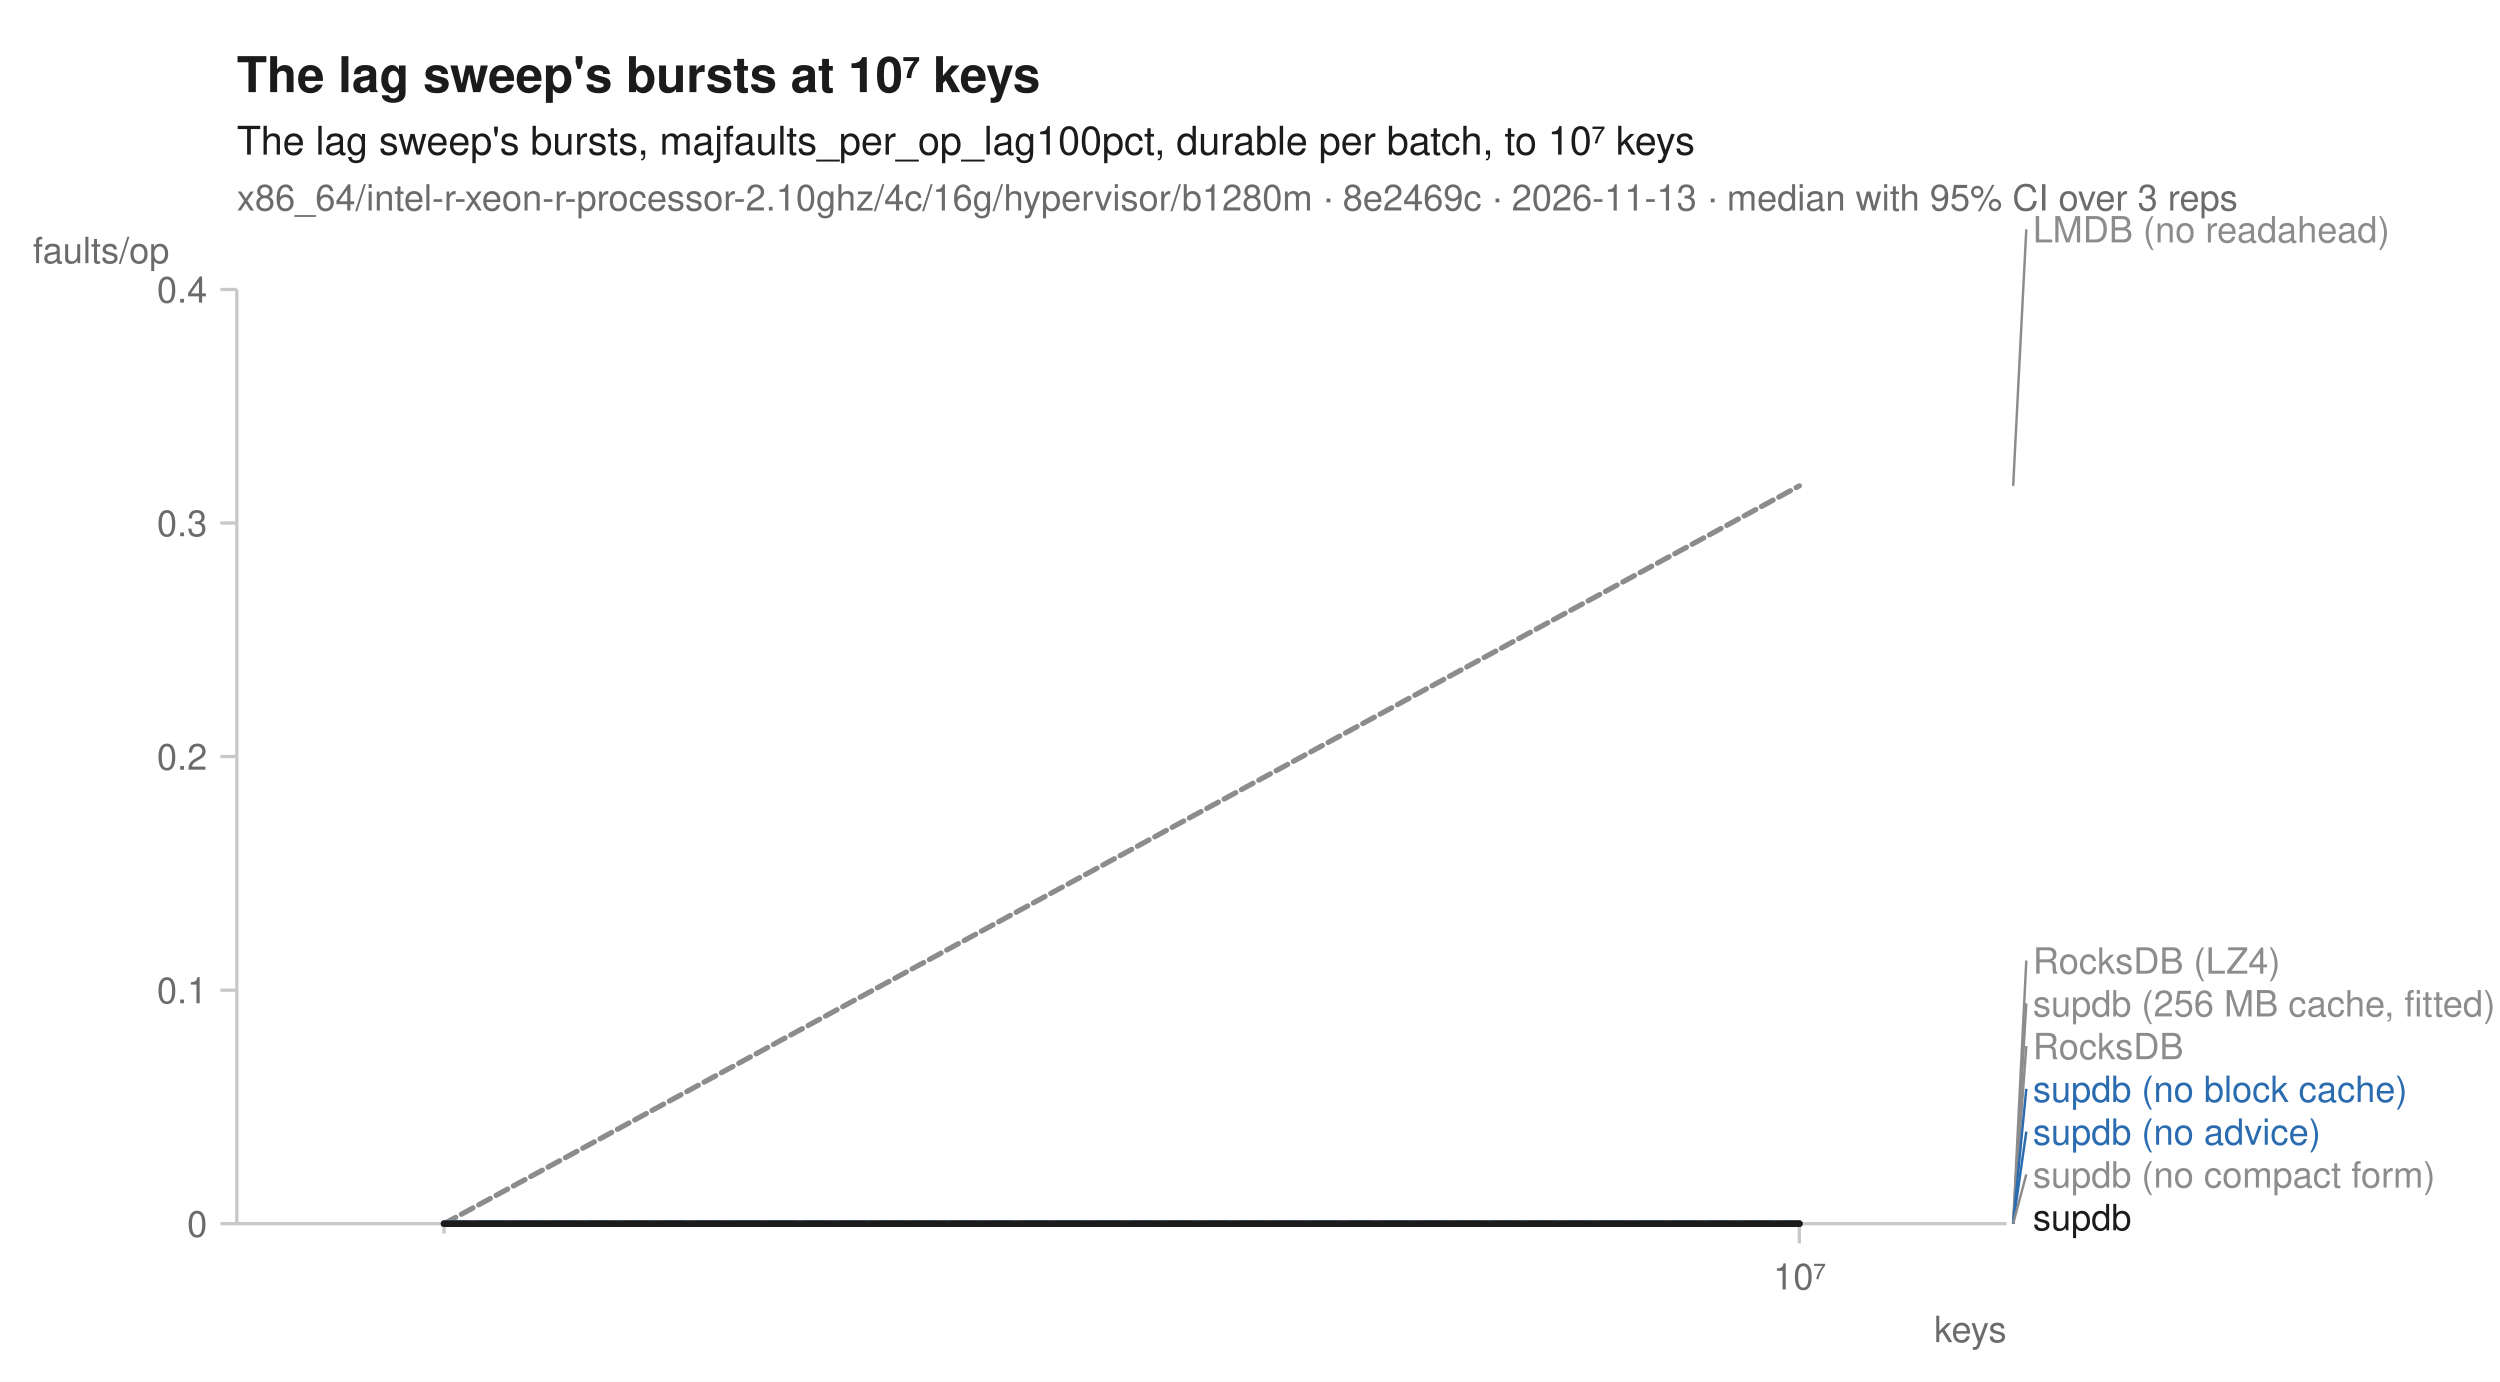
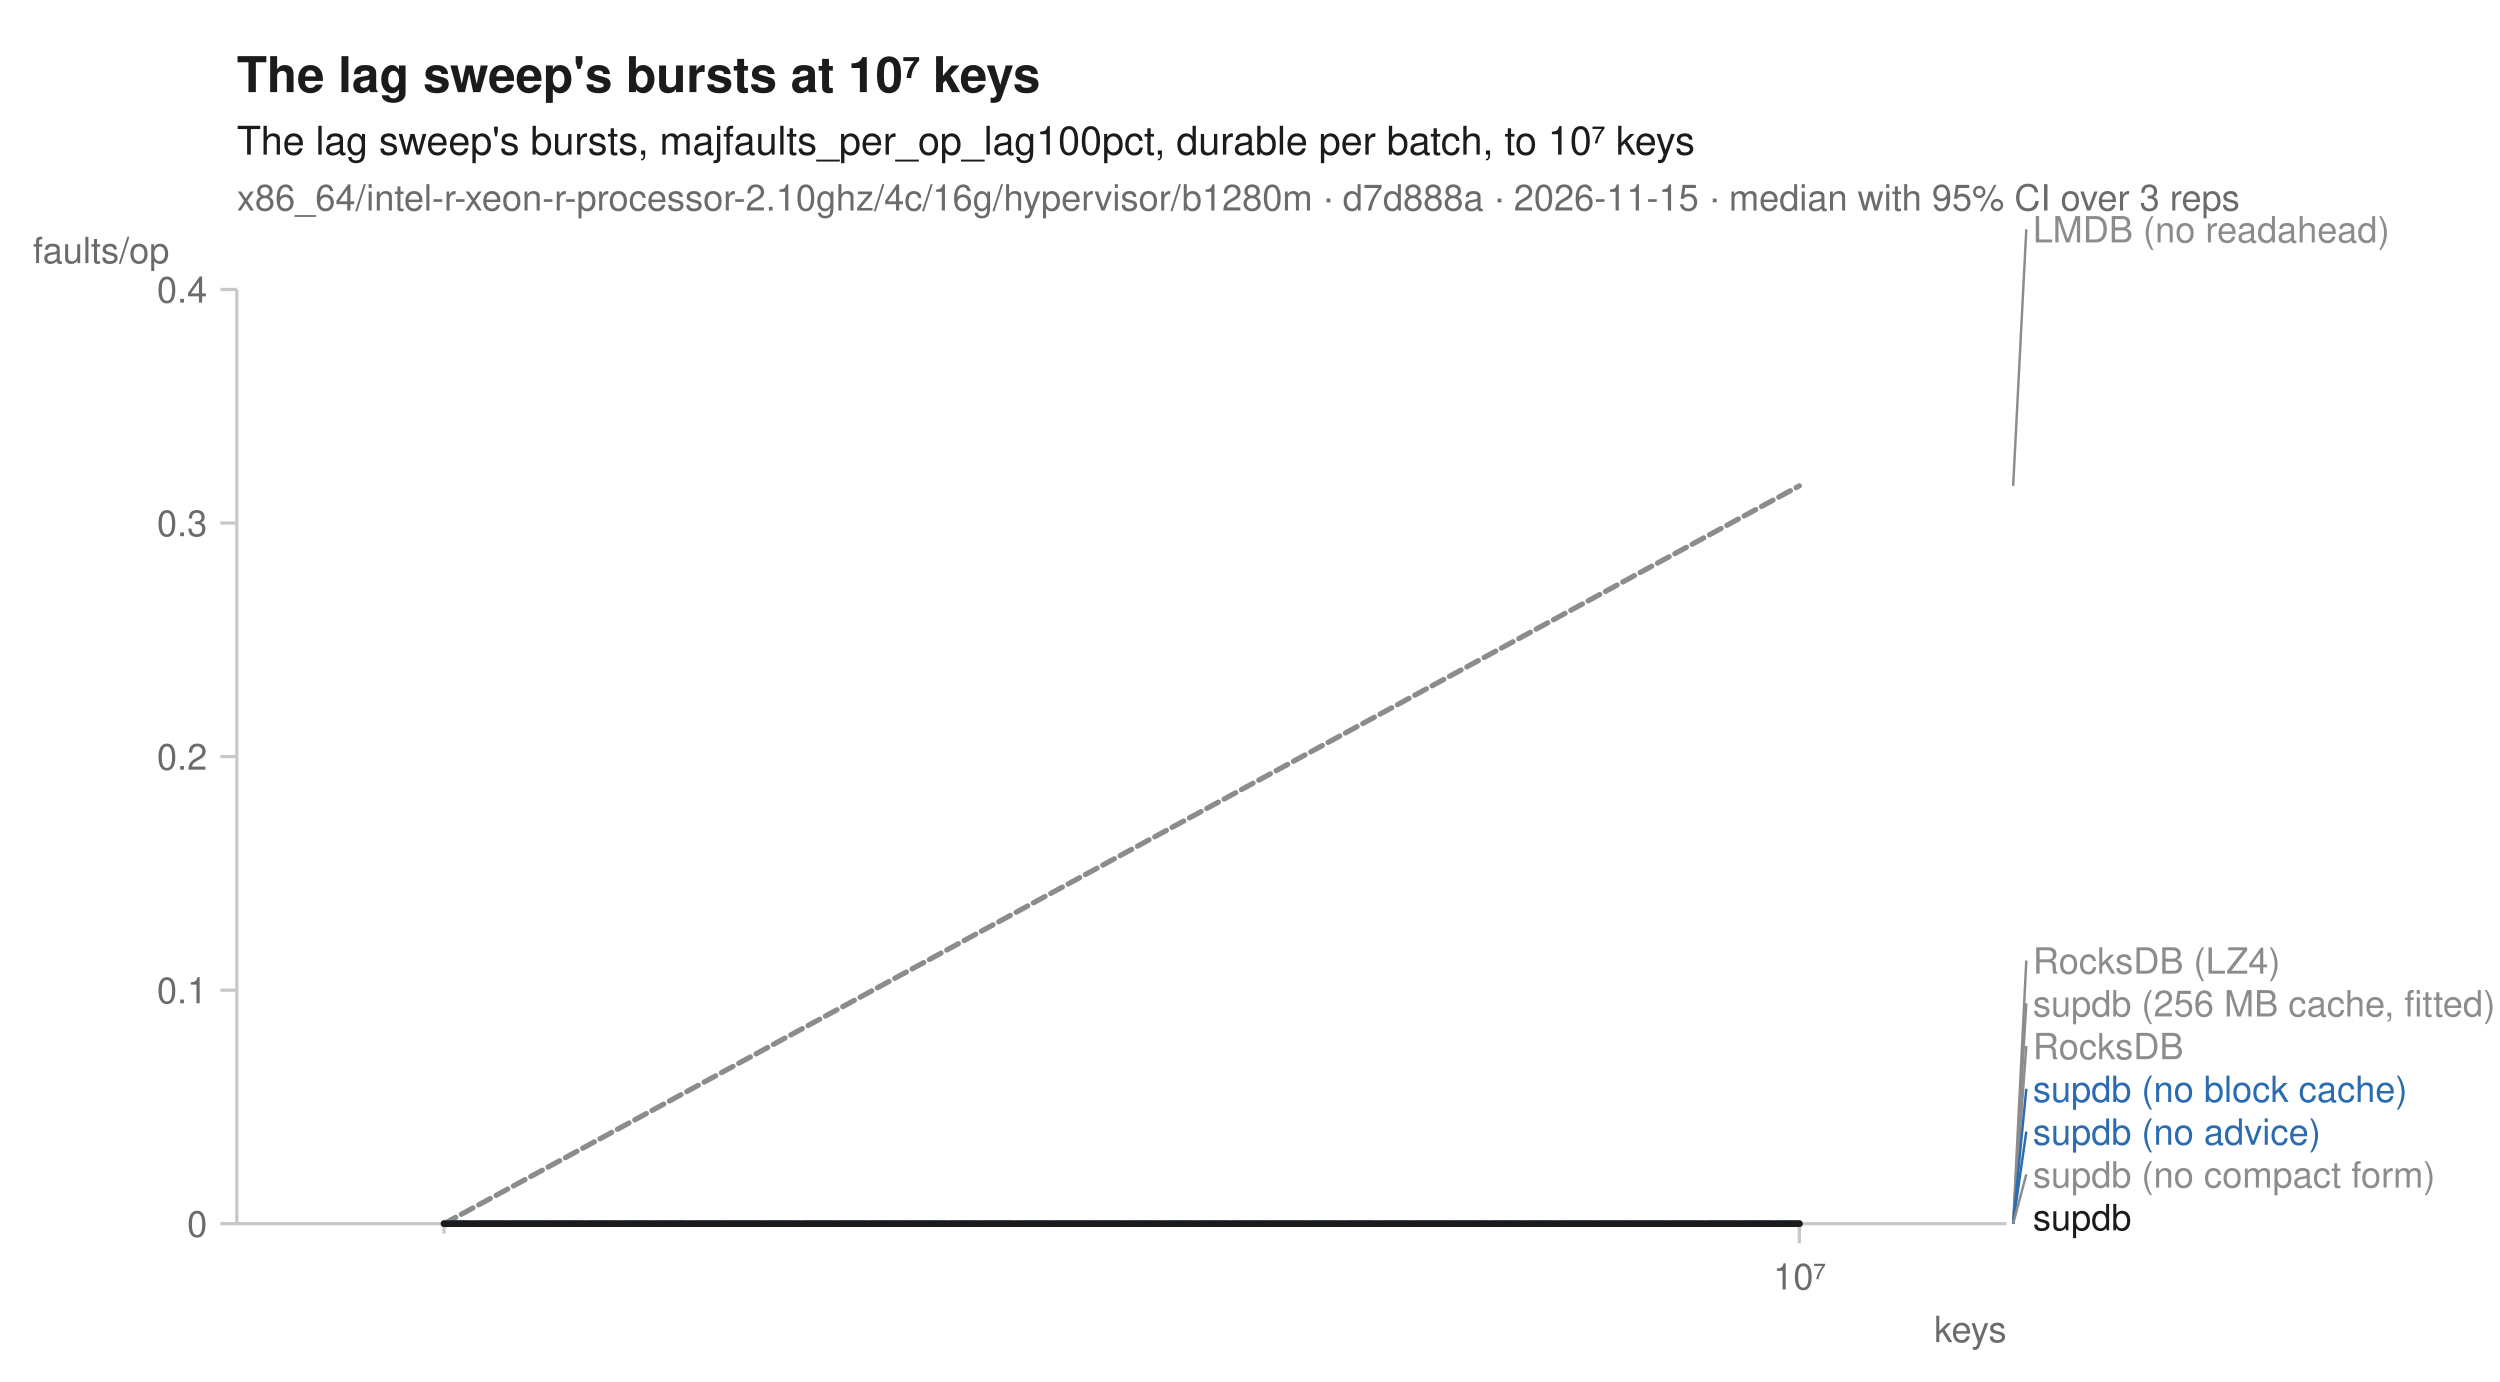
<svg xmlns="http://www.w3.org/2000/svg" width="760" height="420" viewBox="0 0 760 420" font-family="-apple-system, BlinkMacSystemFont, 'Segoe UI', Helvetica, Arial, sans-serif" fill="#1b1b1b">
  <rect width="760" height="420" fill="white" />
  <text x="72" y="28" font-size="15" font-weight="600">The lag sweep's bursts at 10⁷ keys</text>
  <text x="72" y="47" font-size="12">The lag sweep's bursts, majfaults_per_op_lag100pct, durable per batch, to 10⁷ keys</text>
-   <text x="72" y="64" font-size="11" fill="#6b6b6b">x86_64/intel-r-xeon-r-processor-2.10ghz/4c/16g/hypervisor/b1280m · 8e2469c · 2026-11-13 · median with 95% CI over 3 reps</text>
+   <text x="72" y="64" font-size="11" fill="#6b6b6b">x86_64/intel-r-xeon-r-processor-2.10ghz/4c/16g/hypervisor/b1280m · d7d888a · 2026-11-15 · median with 95% CI over 3 reps</text>
  <line x1="72" y1="372" x2="610" y2="372" stroke="#c8c8c8" stroke-width="1" />
  <line x1="72" y1="88" x2="72" y2="372" stroke="#c8c8c8" stroke-width="1" />
  <line x1="135.0" y1="372" x2="135.0" y2="375" stroke="#c8c8c8" stroke-width="1" />
  <line x1="547.0" y1="372" x2="547.0" y2="378" stroke="#c8c8c8" stroke-width="1" />
  <text x="547.0" y="392" font-size="11" text-anchor="middle" fill="#6b6b6b">10⁷</text>
  <text x="610" y="408" font-size="11" text-anchor="end" fill="#6b6b6b">keys</text>
  <line x1="67" y1="372.0" x2="72" y2="372.0" stroke="#c8c8c8" stroke-width="1" />
  <text x="63" y="376.0" font-size="11" text-anchor="end" fill="#6b6b6b">0</text>
  <line x1="67" y1="301.0" x2="72" y2="301.0" stroke="#c8c8c8" stroke-width="1" />
  <text x="63" y="305.0" font-size="11" text-anchor="end" fill="#6b6b6b">0.1</text>
  <line x1="67" y1="230.0" x2="72" y2="230.0" stroke="#c8c8c8" stroke-width="1" />
  <text x="63" y="234.0" font-size="11" text-anchor="end" fill="#6b6b6b">0.2</text>
  <line x1="67" y1="159.0" x2="72" y2="159.0" stroke="#c8c8c8" stroke-width="1" />
  <text x="63" y="163.0" font-size="11" text-anchor="end" fill="#6b6b6b">0.3</text>
  <line x1="67" y1="88.0" x2="72" y2="88.0" stroke="#c8c8c8" stroke-width="1" />
  <text x="63" y="92.0" font-size="11" text-anchor="end" fill="#6b6b6b">0.4</text>
  <text x="10" y="80" font-size="11" text-anchor="start" fill="#6b6b6b">faults/op</text>
  <path d="M135.0,372.0 L547.0,372.0 L547.0,372.0 L135.0,372.0 Z" fill="#8c8c8c" fill-opacity="0.10" />
-   <path d="M135.0,372.0 L547.0,147.7 L547.0,148.0 L135.0,372.0 Z" fill="#8c8c8c" fill-opacity="0.10" />
+   <path d="M135.0,372.0 L547.0,147.6 L547.0,147.8 L135.0,372.0 Z" fill="#8c8c8c" fill-opacity="0.10" />
  <path d="M135.0,372.0 L547.0,372.0 L547.0,372.0 L135.0,372.0 Z" fill="#8c8c8c" fill-opacity="0.10" />
  <path d="M135.0,372.0 L547.0,372.0 L547.0,372.0 L135.0,372.0 Z" fill="#8c8c8c" fill-opacity="0.10" />
  <path d="M135.0,372.0 L547.0,372.0 L547.0,372.0 L135.0,372.0 Z" fill="#2b6cb0" fill-opacity="0.10" />
  <path d="M135.0,372.0 L547.0,372.0 L547.0,372.0 L135.0,372.0 Z" fill="#2b6cb0" fill-opacity="0.10" />
  <path d="M135.0,372.0 L547.0,372.0 L547.0,372.0 L135.0,372.0 Z" fill="#8c8c8c" fill-opacity="0.10" />
  <path d="M135.0,372.0 L547.0,372.0 L547.0,372.0 L135.0,372.0 Z" fill="#1b1b1b" fill-opacity="0.10" />
  <path d="M135.0,372.0 L547.0,372.0 " fill="none" stroke="#8c8c8c" stroke-width="1.6" stroke-linejoin="round" stroke-linecap="round" stroke-dasharray="1,3" />
  <path d="M135.0,372.0 L547.0,147.7 " fill="none" stroke="#8c8c8c" stroke-width="1.6" stroke-linejoin="round" stroke-linecap="round" stroke-dasharray="4,2" />
  <path d="M135.0,372.0 L547.0,372.0 " fill="none" stroke="#8c8c8c" stroke-width="2" stroke-linejoin="round" stroke-linecap="round" stroke-dasharray="2,3" />
  <path d="M135.0,372.0 L547.0,372.0 " fill="none" stroke="#8c8c8c" stroke-width="1.6" stroke-linejoin="round" stroke-linecap="round" stroke-dasharray="7,4" />
  <path d="M135.0,372.0 L547.0,372.0 " fill="none" stroke="#2b6cb0" stroke-width="2" stroke-linejoin="round" stroke-linecap="round" stroke-dasharray="7,4" />
  <path d="M135.0,372.0 L547.0,372.0 " fill="none" stroke="#2b6cb0" stroke-width="2" stroke-linejoin="round" stroke-linecap="round" />
  <path d="M135.0,372.0 L547.0,372.0 " fill="none" stroke="#8c8c8c" stroke-width="2" stroke-linejoin="round" stroke-linecap="round" stroke-dasharray="2,3" />
  <path d="M135.0,372.0 L547.0,372.0 " fill="none" stroke="#1b1b1b" stroke-width="2" stroke-linejoin="round" stroke-linecap="round" />
  <line x1="612.0" y1="147.7" x2="616.0" y2="69.7" stroke="#8c8c8c" stroke-width="0.75" />
  <text x="618.0" y="73.7" font-size="11" fill="#8c8c8c">LMDB (no readahead)</text>
  <line x1="612.0" y1="372.0" x2="616.0" y2="292.0" stroke="#8c8c8c" stroke-width="0.75" />
  <text x="618.0" y="296.0" font-size="11" fill="#8c8c8c">RocksDB (LZ4)</text>
  <line x1="612.0" y1="372.0" x2="616.0" y2="305.0" stroke="#8c8c8c" stroke-width="0.75" />
  <text x="618.0" y="309.0" font-size="11" fill="#8c8c8c">supdb (256 MB cache, fitted)</text>
  <line x1="612.0" y1="372.0" x2="616.0" y2="318.0" stroke="#8c8c8c" stroke-width="0.75" />
  <text x="618.0" y="322.0" font-size="11" fill="#8c8c8c">RocksDB</text>
  <line x1="612.0" y1="372.0" x2="616.0" y2="331.0" stroke="#2b6cb0" stroke-width="0.75" />
  <text x="618.0" y="335.0" font-size="11" fill="#2b6cb0">supdb (no block cache)</text>
  <line x1="612.0" y1="372.0" x2="616.0" y2="344.0" stroke="#2b6cb0" stroke-width="0.75" />
  <text x="618.0" y="348.0" font-size="11" fill="#2b6cb0">supdb (no advice)</text>
  <line x1="612.0" y1="372.0" x2="616.0" y2="357.0" stroke="#8c8c8c" stroke-width="0.75" />
  <text x="618.0" y="361.0" font-size="11" fill="#8c8c8c">supdb (no compact form)</text>
  <text x="618.0" y="374.0" font-size="11" fill="#1b1b1b">supdb</text>
</svg>
